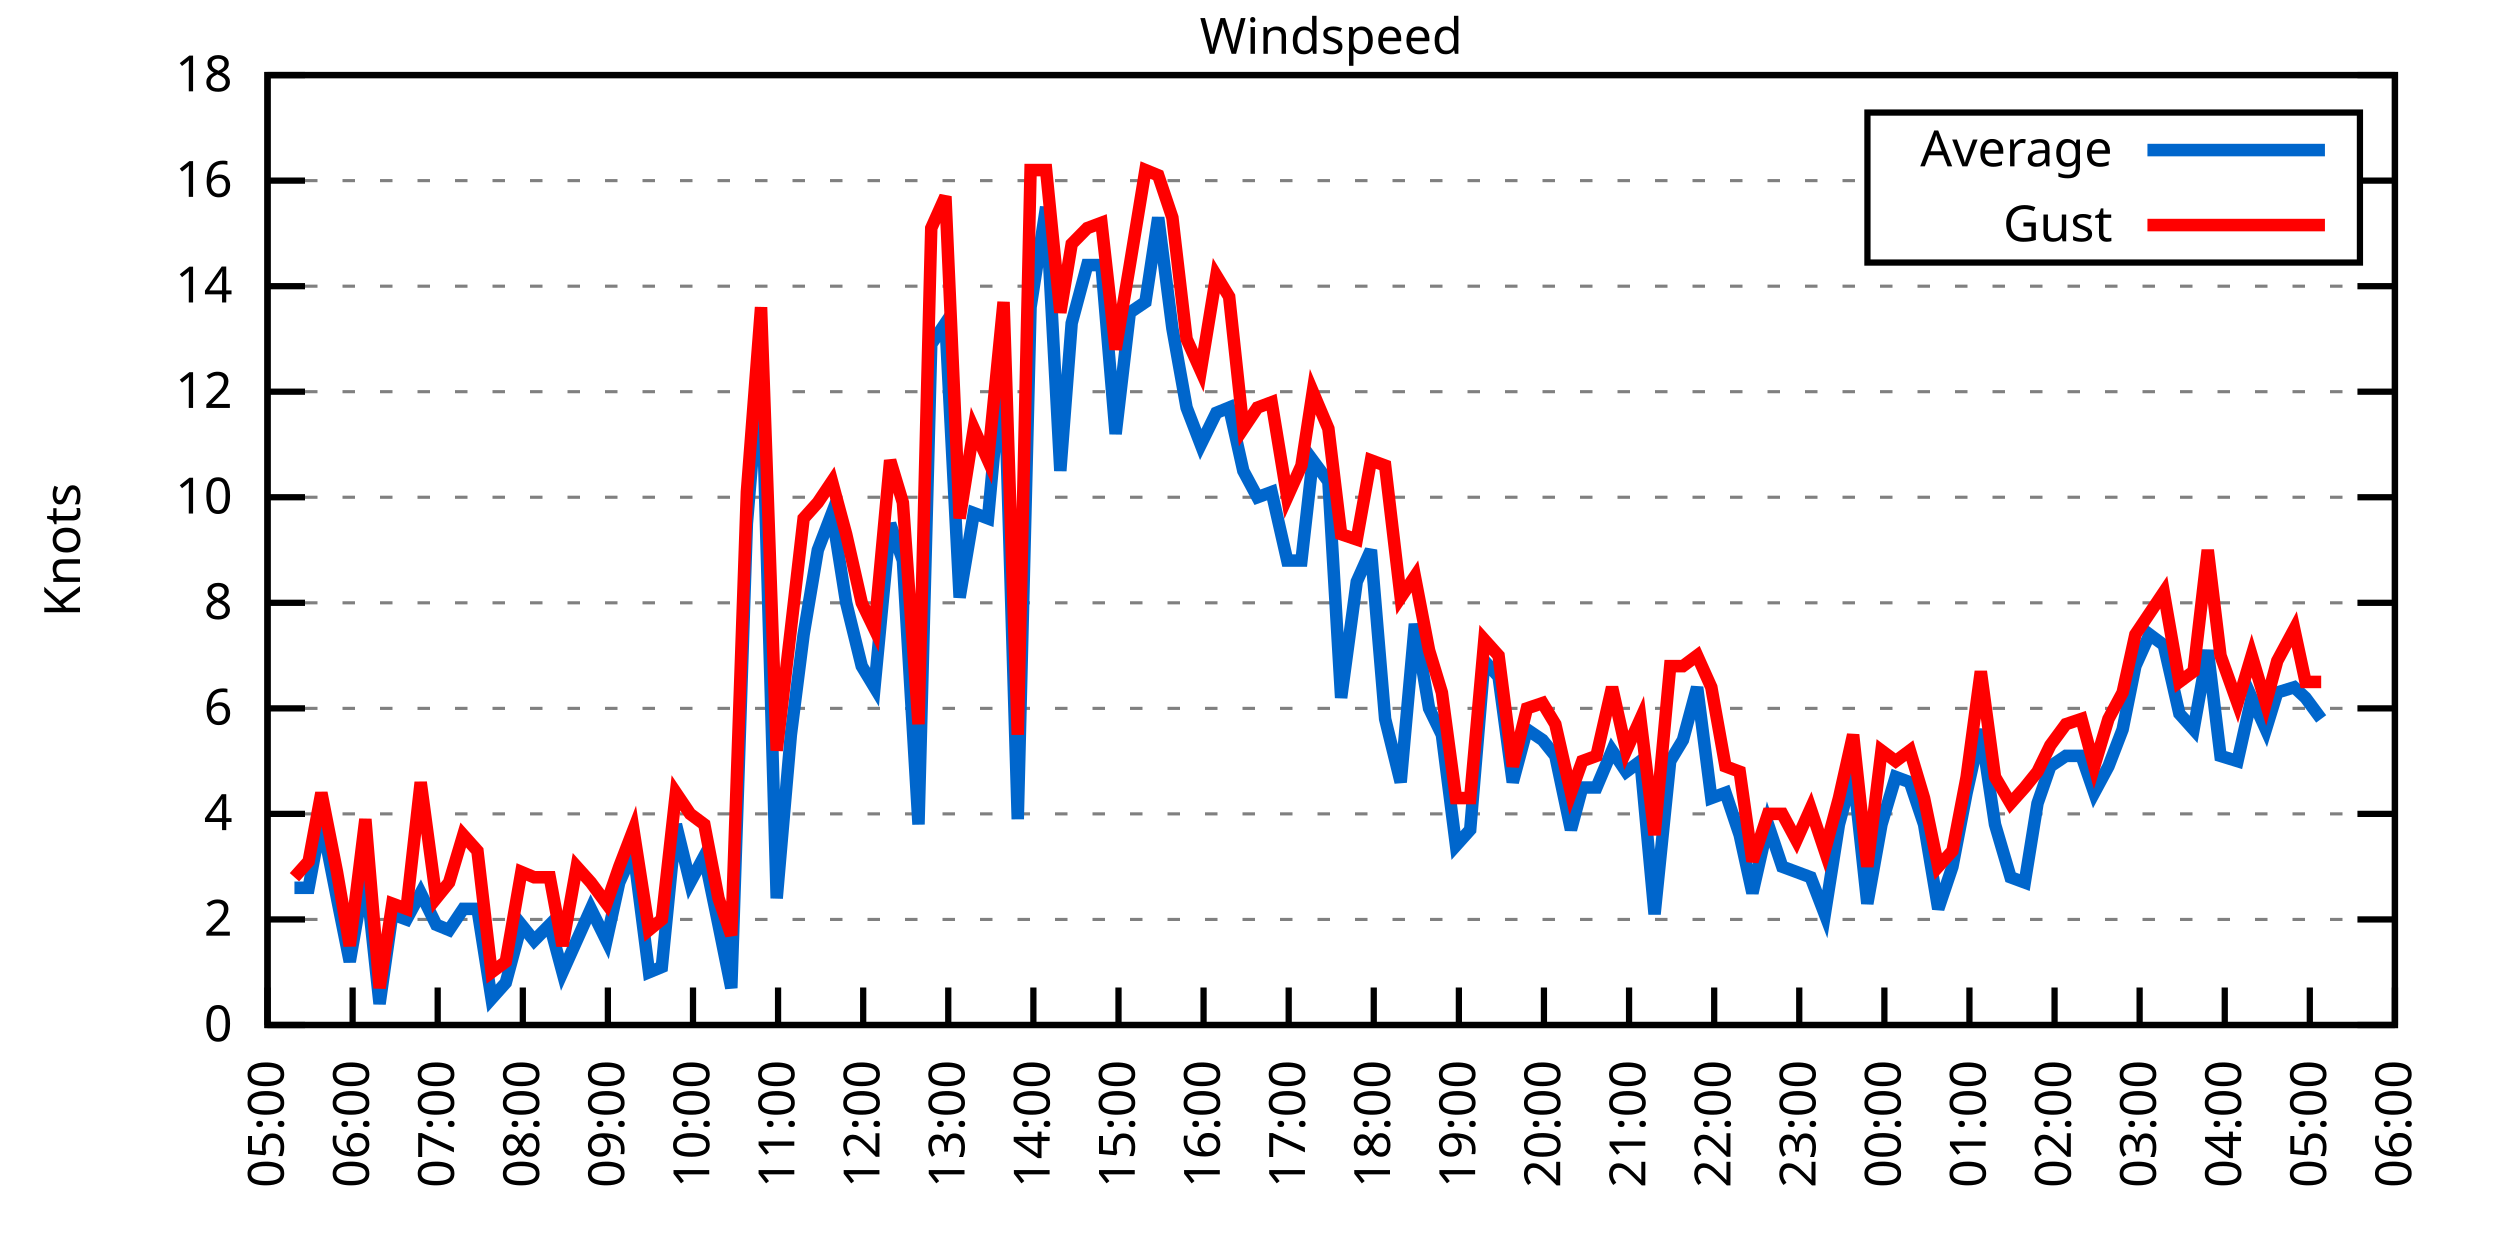
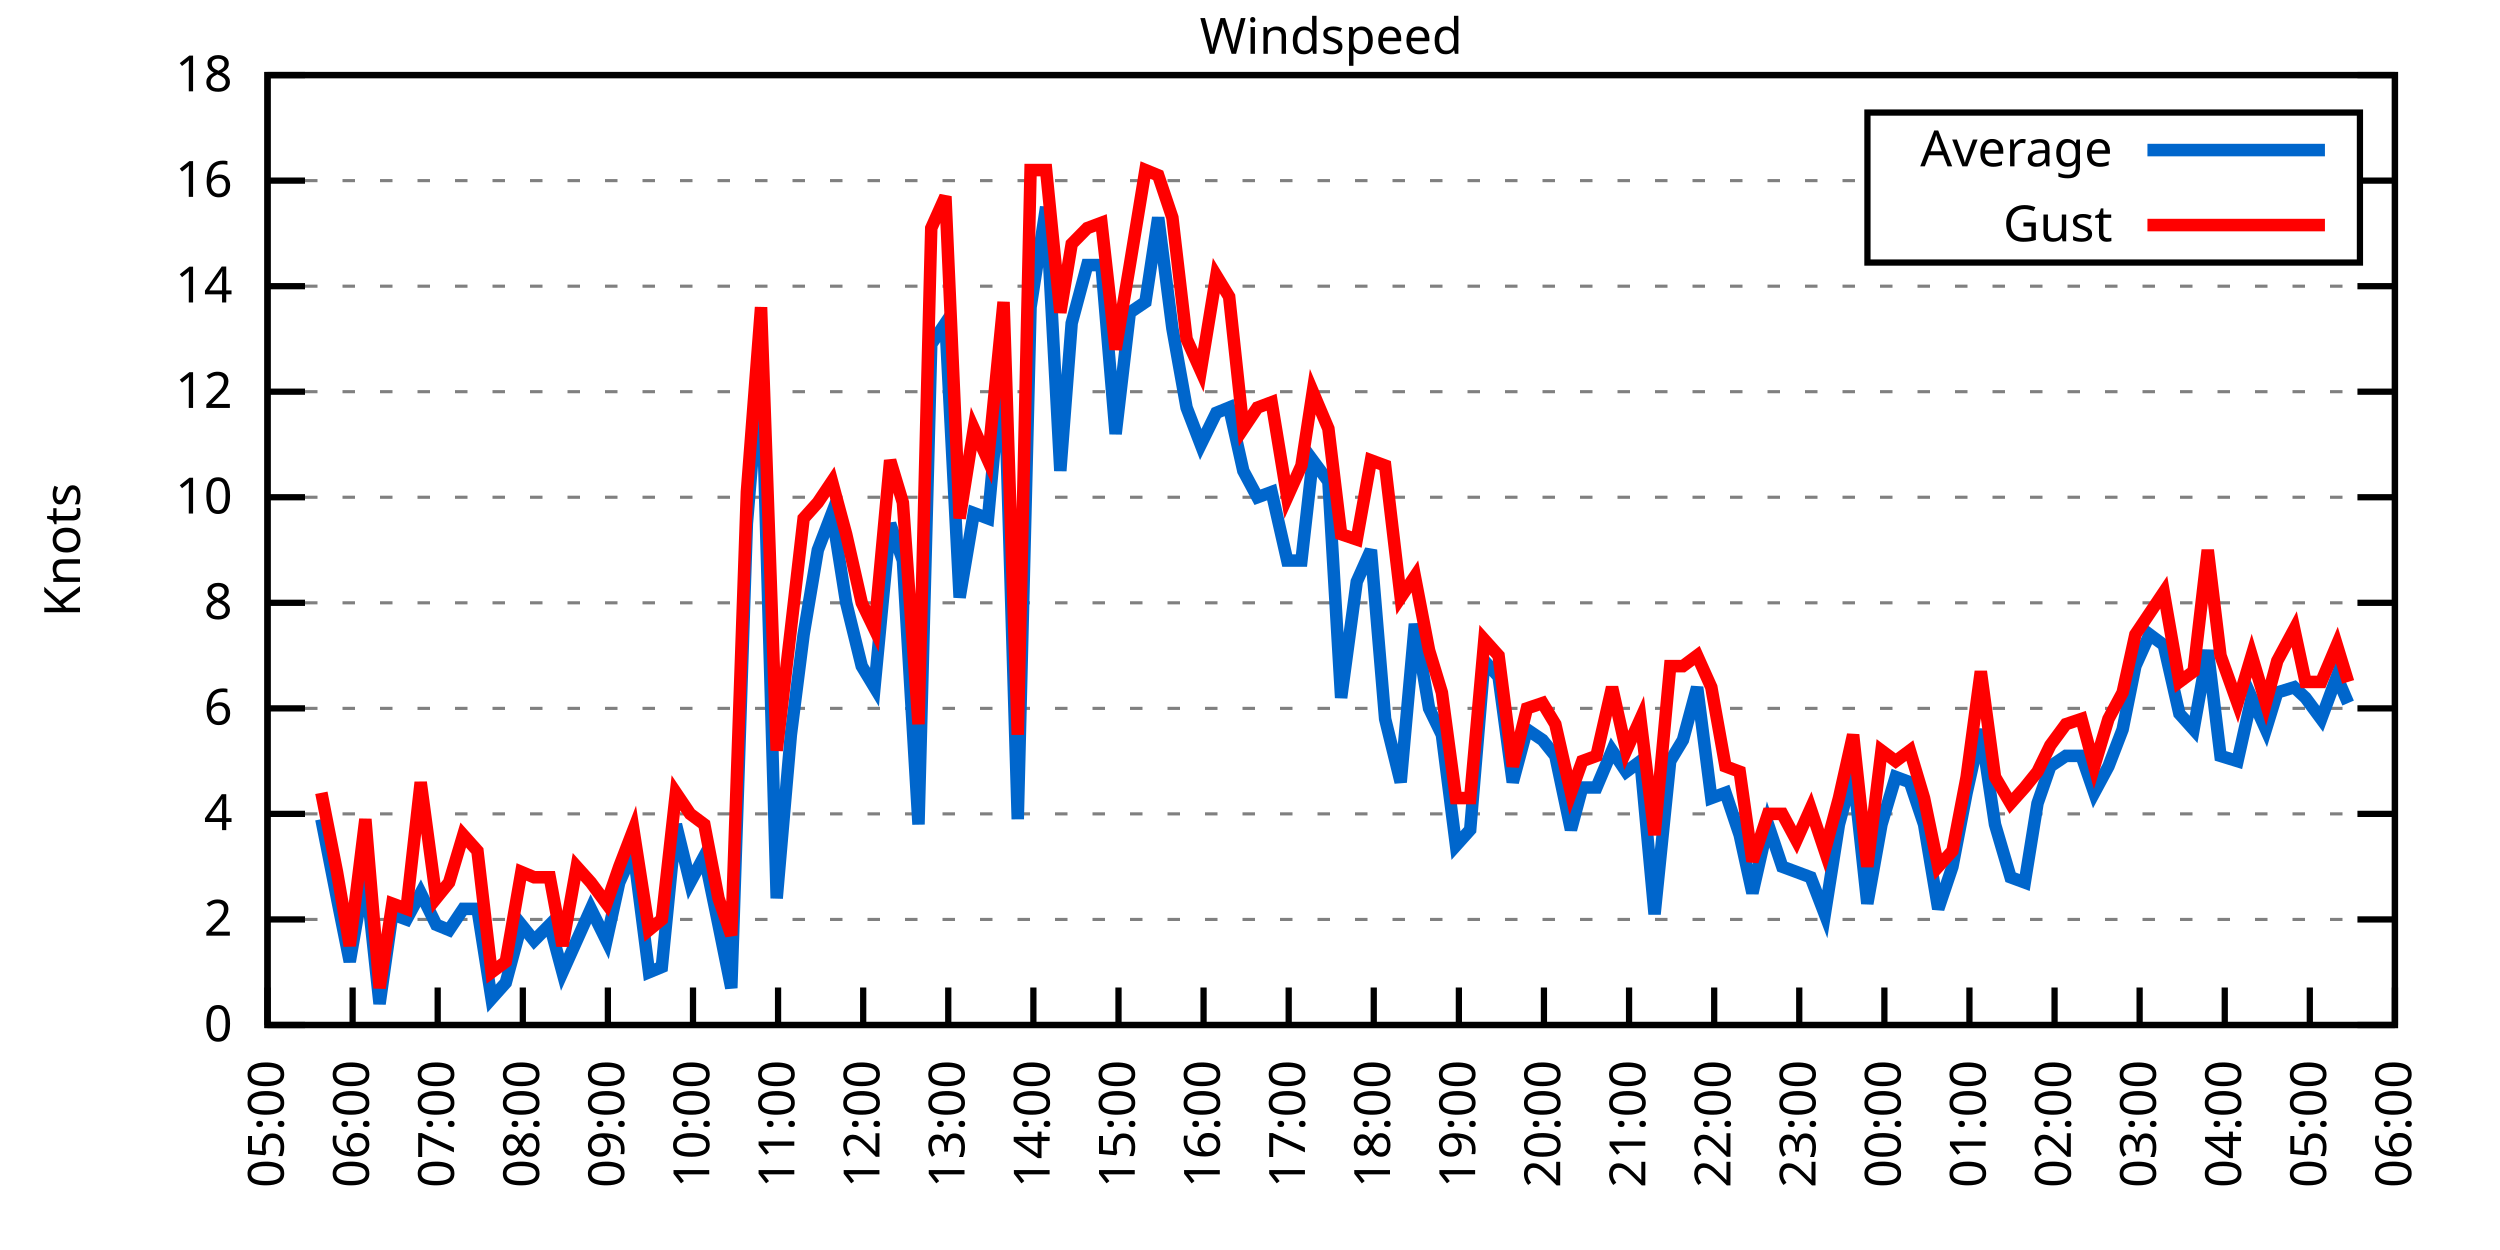
<svg xmlns="http://www.w3.org/2000/svg" xmlns:xlink="http://www.w3.org/1999/xlink" width="400" height="200" viewBox="0 0 400 200">
  <g id="gnuplot_canvas">
    <rect x="0" y="0" width="400" height="200" fill="none" />
    <defs>
      <circle id="gpDot" r="0.5" stroke-width="0.5" stroke="currentColor" />
      <path id="gpPt0" stroke-width="0.333" stroke="currentColor" d="M-1,0 h2 M0,-1 v2" />
      <path id="gpPt1" stroke-width="0.333" stroke="currentColor" d="M-1,-1 L1,1 M1,-1 L-1,1" />
      <path id="gpPt2" stroke-width="0.333" stroke="currentColor" d="M-1,0 L1,0 M0,-1 L0,1 M-1,-1 L1,1 M-1,1 L1,-1" />
      <rect id="gpPt3" stroke-width="0.333" stroke="currentColor" x="-1" y="-1" width="2" height="2" />
      <rect id="gpPt4" stroke-width="0.333" stroke="currentColor" fill="currentColor" x="-1" y="-1" width="2" height="2" />
      <circle id="gpPt5" stroke-width="0.333" stroke="currentColor" cx="0" cy="0" r="1" />
      <use xlink:href="#gpPt5" id="gpPt6" fill="currentColor" stroke="none" />
      <path id="gpPt7" stroke-width="0.333" stroke="currentColor" d="M0,-1.33 L-1.33,0.67 L1.33,0.67 z" />
      <use xlink:href="#gpPt7" id="gpPt8" fill="currentColor" stroke="none" />
      <use xlink:href="#gpPt7" id="gpPt9" stroke="currentColor" transform="rotate(180)" />
      <use xlink:href="#gpPt9" id="gpPt10" fill="currentColor" stroke="none" />
      <use xlink:href="#gpPt3" id="gpPt11" stroke="currentColor" transform="rotate(45)" />
      <use xlink:href="#gpPt11" id="gpPt12" fill="currentColor" stroke="none" />
      <path id="gpPt13" stroke-width="0.333" stroke="currentColor" d="M0,1.330 L1.265,0.411 L0.782,-1.067 L-0.782,-1.076 L-1.265,0.411 z" />
      <use xlink:href="#gpPt13" id="gpPt14" fill="currentColor" stroke="none" />
      <filter id="textbox" filterUnits="objectBoundingBox" x="0" y="0" height="1" width="1">
        <feFlood flood-color="white" flood-opacity="1" result="bgnd" />
        <feComposite in="SourceGraphic" in2="bgnd" operator="atop" />
      </filter>
      <filter id="greybox" filterUnits="objectBoundingBox" x="0" y="0" height="1" width="1">
        <feFlood flood-color="lightgrey" flood-opacity="1" result="grey" />
        <feComposite in="SourceGraphic" in2="grey" operator="atop" />
      </filter>
    </defs>
    <g fill="none" color="white" stroke="currentColor" stroke-width="1.00" stroke-linecap="butt" stroke-linejoin="miter">
</g>
    <g fill="none" color="black" stroke="currentColor" stroke-width="1.00" stroke-linecap="butt" stroke-linejoin="miter">
      <g stroke="none" shape-rendering="crispEdges">
        <polygon fill="rgb(255, 255, 255)" points="42.80,164.00 383.18,164.00 383.18,12.02 42.80,12.02 " />
      </g>
    </g>
    <g fill="none" color="black" stroke="currentColor" stroke-width="1.00" stroke-linecap="butt" stroke-linejoin="miter">
</g>
    <g fill="none" color="black" stroke="black" stroke-width="0.50" stroke-linecap="butt" stroke-linejoin="miter">
</g>
    <g fill="none" color="gray" stroke="currentColor" stroke-width="0.50" stroke-linecap="butt" stroke-linejoin="miter">
      <path stroke="gray" stroke-dasharray="2,4" class="gridline" d="M42.80,164.00 L383.19,164.00  " />
    </g>
    <g fill="none" color="gray" stroke="gray" stroke-width="1.00" stroke-linecap="butt" stroke-linejoin="miter">
</g>
    <g fill="none" color="black" stroke="currentColor" stroke-width="1.00" stroke-linecap="butt" stroke-linejoin="miter">
      <path stroke="black" d="M42.80,164.00 L48.80,164.00 M383.19,164.00 L377.19,164.00  " />
      <g transform="translate(37.20,166.60)" stroke="none" fill="black" font-family="Sans" font-size="8.00" text-anchor="end">
        <text>
          <tspan font-family="Sans"> 0</tspan>
        </text>
      </g>
    </g>
    <g fill="none" color="black" stroke="currentColor" stroke-width="1.00" stroke-linecap="butt" stroke-linejoin="miter">
</g>
    <g fill="none" color="black" stroke="black" stroke-width="0.50" stroke-linecap="butt" stroke-linejoin="miter">
</g>
    <g fill="none" color="gray" stroke="currentColor" stroke-width="0.50" stroke-linecap="butt" stroke-linejoin="miter">
      <path stroke="gray" stroke-dasharray="2,4" class="gridline" d="M42.80,147.11 L383.19,147.11  " />
    </g>
    <g fill="none" color="gray" stroke="gray" stroke-width="1.00" stroke-linecap="butt" stroke-linejoin="miter">
</g>
    <g fill="none" color="black" stroke="currentColor" stroke-width="1.00" stroke-linecap="butt" stroke-linejoin="miter">
      <path stroke="black" d="M42.80,147.11 L48.80,147.11 M383.19,147.11 L377.19,147.11  " />
      <g transform="translate(37.20,149.71)" stroke="none" fill="black" font-family="Sans" font-size="8.00" text-anchor="end">
        <text>
          <tspan font-family="Sans"> 2</tspan>
        </text>
      </g>
    </g>
    <g fill="none" color="black" stroke="currentColor" stroke-width="1.00" stroke-linecap="butt" stroke-linejoin="miter">
</g>
    <g fill="none" color="black" stroke="black" stroke-width="0.50" stroke-linecap="butt" stroke-linejoin="miter">
</g>
    <g fill="none" color="gray" stroke="currentColor" stroke-width="0.50" stroke-linecap="butt" stroke-linejoin="miter">
      <path stroke="gray" stroke-dasharray="2,4" class="gridline" d="M42.80,130.22 L383.19,130.22  " />
    </g>
    <g fill="none" color="gray" stroke="gray" stroke-width="1.00" stroke-linecap="butt" stroke-linejoin="miter">
</g>
    <g fill="none" color="black" stroke="currentColor" stroke-width="1.00" stroke-linecap="butt" stroke-linejoin="miter">
      <path stroke="black" d="M42.80,130.22 L48.80,130.22 M383.19,130.22 L377.19,130.22  " />
      <g transform="translate(37.20,132.82)" stroke="none" fill="black" font-family="Sans" font-size="8.00" text-anchor="end">
        <text>
          <tspan font-family="Sans"> 4</tspan>
        </text>
      </g>
    </g>
    <g fill="none" color="black" stroke="currentColor" stroke-width="1.00" stroke-linecap="butt" stroke-linejoin="miter">
</g>
    <g fill="none" color="black" stroke="black" stroke-width="0.50" stroke-linecap="butt" stroke-linejoin="miter">
</g>
    <g fill="none" color="gray" stroke="currentColor" stroke-width="0.50" stroke-linecap="butt" stroke-linejoin="miter">
      <path stroke="gray" stroke-dasharray="2,4" class="gridline" d="M42.80,113.34 L383.19,113.34  " />
    </g>
    <g fill="none" color="gray" stroke="gray" stroke-width="1.00" stroke-linecap="butt" stroke-linejoin="miter">
</g>
    <g fill="none" color="black" stroke="currentColor" stroke-width="1.00" stroke-linecap="butt" stroke-linejoin="miter">
      <path stroke="black" d="M42.80,113.34 L48.80,113.34 M383.19,113.34 L377.19,113.34  " />
      <g transform="translate(37.20,115.94)" stroke="none" fill="black" font-family="Sans" font-size="8.00" text-anchor="end">
        <text>
          <tspan font-family="Sans"> 6</tspan>
        </text>
      </g>
    </g>
    <g fill="none" color="black" stroke="currentColor" stroke-width="1.00" stroke-linecap="butt" stroke-linejoin="miter">
</g>
    <g fill="none" color="black" stroke="black" stroke-width="0.50" stroke-linecap="butt" stroke-linejoin="miter">
</g>
    <g fill="none" color="gray" stroke="currentColor" stroke-width="0.50" stroke-linecap="butt" stroke-linejoin="miter">
      <path stroke="gray" stroke-dasharray="2,4" class="gridline" d="M42.80,96.45 L383.19,96.45  " />
    </g>
    <g fill="none" color="gray" stroke="gray" stroke-width="1.00" stroke-linecap="butt" stroke-linejoin="miter">
</g>
    <g fill="none" color="black" stroke="currentColor" stroke-width="1.00" stroke-linecap="butt" stroke-linejoin="miter">
      <path stroke="black" d="M42.80,96.45 L48.80,96.45 M383.19,96.45 L377.19,96.45  " />
      <g transform="translate(37.20,99.05)" stroke="none" fill="black" font-family="Sans" font-size="8.00" text-anchor="end">
        <text>
          <tspan font-family="Sans"> 8</tspan>
        </text>
      </g>
    </g>
    <g fill="none" color="black" stroke="currentColor" stroke-width="1.00" stroke-linecap="butt" stroke-linejoin="miter">
</g>
    <g fill="none" color="black" stroke="black" stroke-width="0.50" stroke-linecap="butt" stroke-linejoin="miter">
</g>
    <g fill="none" color="gray" stroke="currentColor" stroke-width="0.50" stroke-linecap="butt" stroke-linejoin="miter">
      <path stroke="gray" stroke-dasharray="2,4" class="gridline" d="M42.80,79.56 L383.19,79.56  " />
    </g>
    <g fill="none" color="gray" stroke="gray" stroke-width="1.00" stroke-linecap="butt" stroke-linejoin="miter">
</g>
    <g fill="none" color="black" stroke="currentColor" stroke-width="1.00" stroke-linecap="butt" stroke-linejoin="miter">
      <path stroke="black" d="M42.80,79.56 L48.80,79.56 M383.19,79.56 L377.19,79.56  " />
      <g transform="translate(37.20,82.16)" stroke="none" fill="black" font-family="Sans" font-size="8.00" text-anchor="end">
        <text>
          <tspan font-family="Sans"> 10</tspan>
        </text>
      </g>
    </g>
    <g fill="none" color="black" stroke="currentColor" stroke-width="1.00" stroke-linecap="butt" stroke-linejoin="miter">
</g>
    <g fill="none" color="black" stroke="black" stroke-width="0.50" stroke-linecap="butt" stroke-linejoin="miter">
</g>
    <g fill="none" color="gray" stroke="currentColor" stroke-width="0.50" stroke-linecap="butt" stroke-linejoin="miter">
      <path stroke="gray" stroke-dasharray="2,4" class="gridline" d="M42.80,62.67 L383.19,62.67  " />
    </g>
    <g fill="none" color="gray" stroke="gray" stroke-width="1.00" stroke-linecap="butt" stroke-linejoin="miter">
</g>
    <g fill="none" color="black" stroke="currentColor" stroke-width="1.00" stroke-linecap="butt" stroke-linejoin="miter">
      <path stroke="black" d="M42.80,62.67 L48.80,62.67 M383.19,62.67 L377.19,62.67  " />
      <g transform="translate(37.20,65.27)" stroke="none" fill="black" font-family="Sans" font-size="8.00" text-anchor="end">
        <text>
          <tspan font-family="Sans"> 12</tspan>
        </text>
      </g>
    </g>
    <g fill="none" color="black" stroke="currentColor" stroke-width="1.00" stroke-linecap="butt" stroke-linejoin="miter">
</g>
    <g fill="none" color="black" stroke="black" stroke-width="0.50" stroke-linecap="butt" stroke-linejoin="miter">
</g>
    <g fill="none" color="gray" stroke="currentColor" stroke-width="0.50" stroke-linecap="butt" stroke-linejoin="miter">
      <path stroke="gray" stroke-dasharray="2,4" class="gridline" d="M42.80,45.79 L383.19,45.79  " />
    </g>
    <g fill="none" color="gray" stroke="gray" stroke-width="1.00" stroke-linecap="butt" stroke-linejoin="miter">
</g>
    <g fill="none" color="black" stroke="currentColor" stroke-width="1.00" stroke-linecap="butt" stroke-linejoin="miter">
      <path stroke="black" d="M42.80,45.79 L48.80,45.79 M383.19,45.79 L377.19,45.79  " />
      <g transform="translate(37.20,48.39)" stroke="none" fill="black" font-family="Sans" font-size="8.00" text-anchor="end">
        <text>
          <tspan font-family="Sans"> 14</tspan>
        </text>
      </g>
    </g>
    <g fill="none" color="black" stroke="currentColor" stroke-width="1.00" stroke-linecap="butt" stroke-linejoin="miter">
</g>
    <g fill="none" color="black" stroke="black" stroke-width="0.50" stroke-linecap="butt" stroke-linejoin="miter">
</g>
    <g fill="none" color="gray" stroke="currentColor" stroke-width="0.50" stroke-linecap="butt" stroke-linejoin="miter">
      <path stroke="gray" stroke-dasharray="2,4" class="gridline" d="M42.80,28.90 L298.79,28.90 M377.59,28.90 L383.19,28.90  " />
    </g>
    <g fill="none" color="gray" stroke="gray" stroke-width="1.00" stroke-linecap="butt" stroke-linejoin="miter">
</g>
    <g fill="none" color="black" stroke="currentColor" stroke-width="1.00" stroke-linecap="butt" stroke-linejoin="miter">
      <path stroke="black" d="M42.80,28.90 L48.80,28.90 M383.19,28.90 L377.19,28.90  " />
      <g transform="translate(37.20,31.50)" stroke="none" fill="black" font-family="Sans" font-size="8.00" text-anchor="end">
        <text>
          <tspan font-family="Sans"> 16</tspan>
        </text>
      </g>
    </g>
    <g fill="none" color="black" stroke="currentColor" stroke-width="1.00" stroke-linecap="butt" stroke-linejoin="miter">
</g>
    <g fill="none" color="black" stroke="black" stroke-width="0.50" stroke-linecap="butt" stroke-linejoin="miter">
</g>
    <g fill="none" color="gray" stroke="currentColor" stroke-width="0.50" stroke-linecap="butt" stroke-linejoin="miter">
      <path stroke="gray" stroke-dasharray="2,4" class="gridline" d="M42.80,12.01 L383.19,12.01  " />
    </g>
    <g fill="none" color="gray" stroke="gray" stroke-width="1.00" stroke-linecap="butt" stroke-linejoin="miter">
</g>
    <g fill="none" color="black" stroke="currentColor" stroke-width="1.00" stroke-linecap="butt" stroke-linejoin="miter">
      <path stroke="black" d="M42.80,12.01 L48.80,12.01 M383.19,12.01 L377.19,12.01  " />
      <g transform="translate(37.20,14.61)" stroke="none" fill="black" font-family="Sans" font-size="8.00" text-anchor="end">
        <text>
          <tspan font-family="Sans"> 18</tspan>
        </text>
      </g>
    </g>
    <g fill="none" color="black" stroke="currentColor" stroke-width="1.00" stroke-linecap="butt" stroke-linejoin="miter">
      <path stroke="black" d="M42.80,164.00 L42.80,158.00  " />
      <g transform="translate(45.40,169.60) rotate(270.00)" stroke="none" fill="black" font-family="Sans" font-size="8.00" text-anchor="end">
        <text>
          <tspan font-family="Sans">05:00</tspan>
        </text>
      </g>
    </g>
    <g fill="none" color="black" stroke="currentColor" stroke-width="1.00" stroke-linecap="butt" stroke-linejoin="miter">
      <path stroke="black" d="M56.42,164.00 L56.42,158.00  " />
      <g transform="translate(59.02,169.60) rotate(270.00)" stroke="none" fill="black" font-family="Sans" font-size="8.00" text-anchor="end">
        <text>
          <tspan font-family="Sans">06:00</tspan>
        </text>
      </g>
    </g>
    <g fill="none" color="black" stroke="currentColor" stroke-width="1.00" stroke-linecap="butt" stroke-linejoin="miter">
      <path stroke="black" d="M70.03,164.00 L70.03,158.00  " />
      <g transform="translate(72.63,169.60) rotate(270.00)" stroke="none" fill="black" font-family="Sans" font-size="8.00" text-anchor="end">
        <text>
          <tspan font-family="Sans">07:00</tspan>
        </text>
      </g>
    </g>
    <g fill="none" color="black" stroke="currentColor" stroke-width="1.00" stroke-linecap="butt" stroke-linejoin="miter">
      <path stroke="black" d="M83.65,164.00 L83.65,158.00  " />
      <g transform="translate(86.25,169.60) rotate(270.00)" stroke="none" fill="black" font-family="Sans" font-size="8.00" text-anchor="end">
        <text>
          <tspan font-family="Sans">08:00</tspan>
        </text>
      </g>
    </g>
    <g fill="none" color="black" stroke="currentColor" stroke-width="1.00" stroke-linecap="butt" stroke-linejoin="miter">
      <path stroke="black" d="M97.26,164.00 L97.26,158.00  " />
      <g transform="translate(99.86,169.60) rotate(270.00)" stroke="none" fill="black" font-family="Sans" font-size="8.00" text-anchor="end">
        <text>
          <tspan font-family="Sans">09:00</tspan>
        </text>
      </g>
    </g>
    <g fill="none" color="black" stroke="currentColor" stroke-width="1.00" stroke-linecap="butt" stroke-linejoin="miter">
      <path stroke="black" d="M110.88,164.00 L110.88,158.00  " />
      <g transform="translate(113.48,169.60) rotate(270.00)" stroke="none" fill="black" font-family="Sans" font-size="8.00" text-anchor="end">
        <text>
          <tspan font-family="Sans">10:00</tspan>
        </text>
      </g>
    </g>
    <g fill="none" color="black" stroke="currentColor" stroke-width="1.00" stroke-linecap="butt" stroke-linejoin="miter">
      <path stroke="black" d="M124.49,164.00 L124.49,158.00  " />
      <g transform="translate(127.09,169.60) rotate(270.00)" stroke="none" fill="black" font-family="Sans" font-size="8.00" text-anchor="end">
        <text>
          <tspan font-family="Sans">11:00</tspan>
        </text>
      </g>
    </g>
    <g fill="none" color="black" stroke="currentColor" stroke-width="1.00" stroke-linecap="butt" stroke-linejoin="miter">
      <path stroke="black" d="M138.11,164.00 L138.11,158.00  " />
      <g transform="translate(140.71,169.60) rotate(270.00)" stroke="none" fill="black" font-family="Sans" font-size="8.00" text-anchor="end">
        <text>
          <tspan font-family="Sans">12:00</tspan>
        </text>
      </g>
    </g>
    <g fill="none" color="black" stroke="currentColor" stroke-width="1.00" stroke-linecap="butt" stroke-linejoin="miter">
      <path stroke="black" d="M151.72,164.00 L151.72,158.00  " />
      <g transform="translate(154.32,169.60) rotate(270.00)" stroke="none" fill="black" font-family="Sans" font-size="8.00" text-anchor="end">
        <text>
          <tspan font-family="Sans">13:00</tspan>
        </text>
      </g>
    </g>
    <g fill="none" color="black" stroke="currentColor" stroke-width="1.00" stroke-linecap="butt" stroke-linejoin="miter">
      <path stroke="black" d="M165.34,164.00 L165.34,158.00  " />
      <g transform="translate(167.94,169.60) rotate(270.00)" stroke="none" fill="black" font-family="Sans" font-size="8.00" text-anchor="end">
        <text>
          <tspan font-family="Sans">14:00</tspan>
        </text>
      </g>
    </g>
    <g fill="none" color="black" stroke="currentColor" stroke-width="1.00" stroke-linecap="butt" stroke-linejoin="miter">
      <path stroke="black" d="M178.96,164.00 L178.96,158.00  " />
      <g transform="translate(181.56,169.60) rotate(270.00)" stroke="none" fill="black" font-family="Sans" font-size="8.00" text-anchor="end">
        <text>
          <tspan font-family="Sans">15:00</tspan>
        </text>
      </g>
    </g>
    <g fill="none" color="black" stroke="currentColor" stroke-width="1.00" stroke-linecap="butt" stroke-linejoin="miter">
      <path stroke="black" d="M192.57,164.00 L192.57,158.00  " />
      <g transform="translate(195.17,169.60) rotate(270.00)" stroke="none" fill="black" font-family="Sans" font-size="8.00" text-anchor="end">
        <text>
          <tspan font-family="Sans">16:00</tspan>
        </text>
      </g>
    </g>
    <g fill="none" color="black" stroke="currentColor" stroke-width="1.00" stroke-linecap="butt" stroke-linejoin="miter">
      <path stroke="black" d="M206.19,164.00 L206.19,158.00  " />
      <g transform="translate(208.79,169.60) rotate(270.00)" stroke="none" fill="black" font-family="Sans" font-size="8.00" text-anchor="end">
        <text>
          <tspan font-family="Sans">17:00</tspan>
        </text>
      </g>
    </g>
    <g fill="none" color="black" stroke="currentColor" stroke-width="1.00" stroke-linecap="butt" stroke-linejoin="miter">
      <path stroke="black" d="M219.80,164.00 L219.80,158.00  " />
      <g transform="translate(222.40,169.60) rotate(270.00)" stroke="none" fill="black" font-family="Sans" font-size="8.00" text-anchor="end">
        <text>
          <tspan font-family="Sans">18:00</tspan>
        </text>
      </g>
    </g>
    <g fill="none" color="black" stroke="currentColor" stroke-width="1.00" stroke-linecap="butt" stroke-linejoin="miter">
      <path stroke="black" d="M233.42,164.00 L233.42,158.00  " />
      <g transform="translate(236.02,169.60) rotate(270.00)" stroke="none" fill="black" font-family="Sans" font-size="8.00" text-anchor="end">
        <text>
          <tspan font-family="Sans">19:00</tspan>
        </text>
      </g>
    </g>
    <g fill="none" color="black" stroke="currentColor" stroke-width="1.00" stroke-linecap="butt" stroke-linejoin="miter">
      <path stroke="black" d="M247.03,164.00 L247.03,158.00  " />
      <g transform="translate(249.63,169.60) rotate(270.00)" stroke="none" fill="black" font-family="Sans" font-size="8.00" text-anchor="end">
        <text>
          <tspan font-family="Sans">20:00</tspan>
        </text>
      </g>
    </g>
    <g fill="none" color="black" stroke="currentColor" stroke-width="1.00" stroke-linecap="butt" stroke-linejoin="miter">
      <path stroke="black" d="M260.65,164.00 L260.65,158.00  " />
      <g transform="translate(263.25,169.60) rotate(270.00)" stroke="none" fill="black" font-family="Sans" font-size="8.00" text-anchor="end">
        <text>
          <tspan font-family="Sans">21:00</tspan>
        </text>
      </g>
    </g>
    <g fill="none" color="black" stroke="currentColor" stroke-width="1.00" stroke-linecap="butt" stroke-linejoin="miter">
      <path stroke="black" d="M274.27,164.00 L274.27,158.00  " />
      <g transform="translate(276.87,169.60) rotate(270.00)" stroke="none" fill="black" font-family="Sans" font-size="8.00" text-anchor="end">
        <text>
          <tspan font-family="Sans">22:00</tspan>
        </text>
      </g>
    </g>
    <g fill="none" color="black" stroke="currentColor" stroke-width="1.00" stroke-linecap="butt" stroke-linejoin="miter">
      <path stroke="black" d="M287.88,164.00 L287.88,158.00  " />
      <g transform="translate(290.48,169.60) rotate(270.00)" stroke="none" fill="black" font-family="Sans" font-size="8.00" text-anchor="end">
        <text>
          <tspan font-family="Sans">23:00</tspan>
        </text>
      </g>
    </g>
    <g fill="none" color="black" stroke="currentColor" stroke-width="1.00" stroke-linecap="butt" stroke-linejoin="miter">
      <path stroke="black" d="M301.50,164.00 L301.50,158.00  " />
      <g transform="translate(304.10,169.60) rotate(270.00)" stroke="none" fill="black" font-family="Sans" font-size="8.00" text-anchor="end">
        <text>
          <tspan font-family="Sans">00:00</tspan>
        </text>
      </g>
    </g>
    <g fill="none" color="black" stroke="currentColor" stroke-width="1.00" stroke-linecap="butt" stroke-linejoin="miter">
      <path stroke="black" d="M315.11,164.00 L315.11,158.00  " />
      <g transform="translate(317.71,169.60) rotate(270.00)" stroke="none" fill="black" font-family="Sans" font-size="8.00" text-anchor="end">
        <text>
          <tspan font-family="Sans">01:00</tspan>
        </text>
      </g>
    </g>
    <g fill="none" color="black" stroke="currentColor" stroke-width="1.00" stroke-linecap="butt" stroke-linejoin="miter">
      <path stroke="black" d="M328.73,164.00 L328.73,158.00  " />
      <g transform="translate(331.33,169.60) rotate(270.00)" stroke="none" fill="black" font-family="Sans" font-size="8.00" text-anchor="end">
        <text>
          <tspan font-family="Sans">02:00</tspan>
        </text>
      </g>
    </g>
    <g fill="none" color="black" stroke="currentColor" stroke-width="1.00" stroke-linecap="butt" stroke-linejoin="miter">
      <path stroke="black" d="M342.34,164.00 L342.34,158.00  " />
      <g transform="translate(344.94,169.60) rotate(270.00)" stroke="none" fill="black" font-family="Sans" font-size="8.00" text-anchor="end">
        <text>
          <tspan font-family="Sans">03:00</tspan>
        </text>
      </g>
    </g>
    <g fill="none" color="black" stroke="currentColor" stroke-width="1.00" stroke-linecap="butt" stroke-linejoin="miter">
      <path stroke="black" d="M355.96,164.00 L355.96,158.00  " />
      <g transform="translate(358.56,169.60) rotate(270.00)" stroke="none" fill="black" font-family="Sans" font-size="8.00" text-anchor="end">
        <text>
          <tspan font-family="Sans">04:00</tspan>
        </text>
      </g>
    </g>
    <g fill="none" color="black" stroke="currentColor" stroke-width="1.00" stroke-linecap="butt" stroke-linejoin="miter">
      <path stroke="black" d="M369.57,164.00 L369.57,158.00  " />
      <g transform="translate(372.17,169.60) rotate(270.00)" stroke="none" fill="black" font-family="Sans" font-size="8.00" text-anchor="end">
        <text>
          <tspan font-family="Sans">05:00</tspan>
        </text>
      </g>
    </g>
    <g fill="none" color="black" stroke="currentColor" stroke-width="1.00" stroke-linecap="butt" stroke-linejoin="miter">
      <path stroke="black" d="M383.19,164.00 L383.19,158.00  " />
      <g transform="translate(385.79,169.60) rotate(270.00)" stroke="none" fill="black" font-family="Sans" font-size="8.00" text-anchor="end">
        <text>
          <tspan font-family="Sans">06:00</tspan>
        </text>
      </g>
    </g>
    <g fill="none" color="black" stroke="currentColor" stroke-width="1.00" stroke-linecap="butt" stroke-linejoin="miter">
</g>
    <g fill="none" color="black" stroke="currentColor" stroke-width="1.00" stroke-linecap="butt" stroke-linejoin="miter">
      <path stroke="black" d="M42.80,12.01 L42.80,164.00 L383.19,164.00 L383.19,12.01 L42.80,12.01 Z  " />
    </g>
    <g fill="none" color="black" stroke="currentColor" stroke-width="1.00" stroke-linecap="butt" stroke-linejoin="miter">
</g>
    <g fill="none" color="black" stroke="currentColor" stroke-width="1.00" stroke-linecap="butt" stroke-linejoin="miter">
      <path stroke="black" d="M298.79,42.01 L298.79,18.01 L377.59,18.01 L377.59,42.01 L298.79,42.01 Z  " />
    </g>
    <g id="Windspeed_plot_1">
      <g fill="none" color="white" stroke="black" stroke-width="2.00" stroke-linecap="butt" stroke-linejoin="miter">
</g>
      <g fill="none" color="black" stroke="currentColor" stroke-width="2.00" stroke-linecap="butt" stroke-linejoin="miter">
        <g transform="translate(337.99,26.61)" stroke="none" fill="black" font-family="Sans" font-size="8.00" text-anchor="end">
          <text>
            <tspan font-family="Sans">Average</tspan>
          </text>
        </g>
      </g>
      <g fill="none" color="black" stroke="currentColor" stroke-width="2.00" stroke-linecap="butt" stroke-linejoin="miter">
-         <path stroke="rgb(  0, 102, 204)" d="M343.59,24.01 L371.99,24.01 M47.11,142.05 L49.38,142.05 L51.42,131.07 L53.92,143.73 L55.96,153.87 L58.46,139.51   L60.73,160.62 L62.77,146.27 L65.04,147.11 L67.31,142.89 L69.80,147.96 L71.85,148.80 L74.12,145.42 L76.39,145.42   L78.65,159.78 L80.92,157.24 L83.42,147.96 L85.46,150.49 L87.96,147.96 L90.00,155.56 L92.27,150.49 L94.54,145.42   L97.04,150.49 L99.08,141.20 L101.35,136.14 L103.84,155.56 L105.89,154.71 L108.15,131.91 L110.42,141.20 L112.69,136.98   L114.96,147.96 L117.01,158.09 L119.50,83.78 L121.77,56.76 L124.27,143.73 L126.54,117.56 L128.58,101.52 L130.85,88.00   L133.12,82.09 L135.39,96.45 L137.88,106.58 L139.92,109.96 L142.42,83.78 L144.46,89.69 L146.96,131.91 L149.00,55.07   L151.27,51.70 L153.54,95.60 L155.81,82.09 L158.08,82.94 L160.57,55.92 L162.84,131.07 L164.89,49.16 L167.38,33.12   L169.65,75.34 L171.47,51.70 L173.96,42.41 L176.23,42.41 L178.50,69.43 L180.77,50.01 L183.27,48.32 L185.31,34.81   L187.58,52.54 L189.85,65.21 L192.12,71.12 L194.61,66.05 L196.66,65.21 L198.93,75.34 L201.19,79.56 L203.46,78.72   L205.96,89.69 L208.23,89.69 L210.04,73.65 L212.54,77.03 L214.58,111.65 L217.08,93.07 L219.35,88.00 L221.62,115.03   L224.11,125.16 L226.38,99.83 L228.65,113.34 L230.70,117.56 L232.96,135.29 L235.23,132.76 L237.50,105.74 L239.77,108.27   L242.04,125.16 L244.31,116.71 L246.81,118.40 L248.85,120.94 L251.35,132.76 L253.16,126.00 L255.43,126.00 L257.93,120.09   L260.20,123.47 L262.47,121.78 L264.73,146.27 L267.23,121.78 L269.27,118.40 L271.54,109.96 L273.81,127.69 L276.08,126.85   L278.35,133.60 L280.39,142.89 L282.89,131.91 L285.16,138.67 L287.43,139.51 L289.70,140.36 L291.97,146.27 L294.23,131.91   L296.50,123.47 L298.77,144.58 L301.04,131.91 L303.31,124.31 L305.58,125.16 L307.85,131.91 L310.12,145.42 L312.39,138.67   L314.66,126.85 L316.93,116.71 L319.20,131.91 L321.69,140.36 L323.96,141.20 L326.00,128.54 L328.05,122.62 L330.54,120.94   L333.04,120.94 L335.08,126.85 L337.35,122.62 L339.62,116.71 L341.66,106.58 L343.93,101.52 L346.20,103.20 L348.70,114.18   L350.97,116.71 L353.24,104.05 L355.28,120.94 L358.00,121.78 L360.27,111.65 L362.54,116.71 L364.36,110.80 L367.08,109.96   L368.89,111.65 L371.39,115.03  " />
+         <path stroke="rgb(  0, 102, 204)" d="M343.59,24.01 L371.99,24.01 M51.42,131.07 L53.92,143.73 L55.96,153.87 L58.46,139.51 L60.73,160.62 L62.77,146.27   L65.04,147.11 L67.31,142.89 L69.80,147.96 L71.85,148.80 L74.12,145.42 L76.39,145.42 L78.65,159.78 L80.92,157.24   L83.42,147.96 L85.46,150.49 L87.96,147.96 L90.00,155.56 L92.27,150.49 L94.54,145.42 L97.04,150.49 L99.08,141.20   L101.35,136.14 L103.84,155.56 L105.89,154.71 L108.15,131.91 L110.42,141.20 L112.69,136.98 L114.96,147.96 L117.01,158.09   L119.50,83.78 L121.77,56.76 L124.27,143.73 L126.54,117.56 L128.58,101.52 L130.85,88.00 L133.12,82.09 L135.39,96.45   L137.88,106.58 L139.92,109.96 L142.42,83.78 L144.46,89.69 L146.96,131.91 L149.00,55.07 L151.27,51.70 L153.54,95.60   L155.81,82.09 L158.08,82.94 L160.57,55.92 L162.84,131.07 L164.89,49.16 L167.38,33.12 L169.65,75.34 L171.47,51.70   L173.96,42.41 L176.23,42.41 L178.50,69.43 L180.77,50.01 L183.27,48.32 L185.31,34.81 L187.58,52.54 L189.85,65.21   L192.12,71.12 L194.61,66.05 L196.66,65.21 L198.93,75.34 L201.19,79.56 L203.46,78.72 L205.96,89.69 L208.23,89.69   L210.04,73.65 L212.54,77.03 L214.58,111.65 L217.08,93.07 L219.35,88.00 L221.62,115.03 L224.11,125.16 L226.38,99.83   L228.65,113.34 L230.70,117.56 L232.96,135.29 L235.23,132.76 L237.50,105.74 L239.77,108.27 L242.04,125.16 L244.31,116.71   L246.81,118.40 L248.85,120.94 L251.35,132.76 L253.16,126.00 L255.43,126.00 L257.93,120.09 L260.20,123.47 L262.47,121.78   L264.73,146.27 L267.23,121.78 L269.27,118.40 L271.54,109.96 L273.81,127.69 L276.08,126.85 L278.35,133.60 L280.39,142.89   L282.89,131.91 L285.16,138.67 L287.43,139.51 L289.70,140.36 L291.97,146.27 L294.23,131.91 L296.50,123.47 L298.77,144.58   L301.04,131.91 L303.31,124.31 L305.58,125.16 L307.85,131.91 L310.12,145.42 L312.39,138.67 L314.66,126.85 L316.93,116.71   L319.20,131.91 L321.69,140.36 L323.96,141.20 L326.00,128.54 L328.05,122.62 L330.54,120.94 L333.04,120.94 L335.08,126.85   L337.35,122.62 L339.62,116.71 L341.66,106.58 L343.93,101.52 L346.20,103.20 L348.70,114.18 L350.97,116.71 L353.24,104.05   L355.28,120.94 L358.00,121.78 L360.27,111.65 L362.54,116.71 L364.36,110.80 L367.08,109.96 L368.89,111.65 L371.39,115.03   L373.89,108.27 L375.70,112.49  " />
      </g>
    </g>
    <g id="Windspeed_plot_2">
      <g fill="none" color="black" stroke="currentColor" stroke-width="2.00" stroke-linecap="butt" stroke-linejoin="miter">
        <g transform="translate(337.99,38.61)" stroke="none" fill="black" font-family="Sans" font-size="8.00" text-anchor="end">
          <text>
            <tspan font-family="Sans">Gust</tspan>
          </text>
        </g>
      </g>
      <g fill="none" color="black" stroke="currentColor" stroke-width="2.00" stroke-linecap="butt" stroke-linejoin="miter">
-         <path stroke="rgb(255,   0,   0)" d="M343.59,36.01 L371.99,36.01 M47.11,140.36 L49.38,137.82 L51.42,126.85 L53.92,139.51 L55.96,151.33 L58.46,131.07   L60.73,158.09 L62.77,144.58 L65.04,145.42 L67.31,125.16 L69.80,143.73 L71.85,141.20 L74.12,133.60 L76.39,136.14   L78.65,155.56 L80.92,153.87 L83.42,139.51 L85.46,140.36 L87.96,140.36 L90.00,151.33 L92.27,138.67 L94.54,141.20   L97.04,144.58 L99.08,138.67 L101.35,132.76 L103.84,148.80 L105.89,147.11 L108.15,126.85 L110.42,130.22 L112.69,131.91   L114.96,143.73 L117.01,149.65 L119.50,78.72 L121.77,49.16 L124.27,120.09 L126.54,100.67 L128.58,82.94 L130.85,80.41   L133.12,77.03 L135.39,85.47 L137.88,96.45 L139.92,100.67 L142.42,73.65 L144.46,80.41 L146.96,115.87 L149.00,36.50   L151.27,31.43 L153.54,82.94 L155.81,68.58 L158.08,73.65 L160.57,48.32 L162.84,117.56 L164.89,27.21 L167.38,27.21   L169.65,50.01 L171.47,39.03 L173.96,36.50 L176.23,35.65 L178.50,55.92 L180.77,42.41 L183.27,27.21 L185.31,28.05   L187.58,34.81 L189.85,54.23 L192.12,59.30 L194.61,44.10 L196.66,47.47 L198.93,68.58 L201.19,65.21 L203.46,64.36   L205.96,79.56 L208.23,74.49 L210.04,62.67 L212.54,68.58 L214.58,85.47 L217.08,86.32 L219.35,73.65 L221.62,74.49   L224.11,95.60 L226.38,92.23 L228.65,104.05 L230.70,110.80 L232.96,127.69 L235.23,127.69 L237.50,102.36 L239.77,104.89   L242.04,122.62 L244.31,113.34 L246.81,112.49 L248.85,115.87 L251.35,126.85 L253.16,121.78 L255.43,120.94 L257.93,109.96   L260.20,120.09 L262.47,115.03 L264.73,133.60 L267.23,106.58 L269.27,106.58 L271.54,104.89 L273.81,109.96 L276.08,122.62   L278.35,123.47 L280.39,137.82 L282.89,130.22 L285.16,130.22 L287.43,134.45 L289.70,129.38 L291.97,136.14 L294.23,127.69   L296.50,117.56 L298.77,138.67 L301.04,120.09 L303.31,121.78 L305.58,120.09 L307.85,127.69 L310.12,138.67 L312.39,136.14   L314.66,124.31 L316.93,107.43 L319.20,124.31 L321.69,128.54 L323.96,126.00 L326.00,123.47 L328.05,119.25 L330.54,115.87   L333.04,115.03 L335.08,122.62 L337.35,115.03 L339.62,110.80 L341.66,101.52 L343.93,98.14 L346.20,94.76 L348.70,109.11   L350.97,107.43 L353.24,88.00 L355.28,104.89 L358.00,112.49 L360.27,104.89 L362.54,112.49 L364.36,105.74 L367.08,100.67   L368.89,109.11 L371.39,109.11  " />
+         <path stroke="rgb(255,   0,   0)" d="M343.59,36.01 L371.99,36.01 M51.42,126.85 L53.92,139.51 L55.96,151.33 L58.46,131.07 L60.73,158.09 L62.77,144.58   L65.04,145.42 L67.31,125.16 L69.80,143.73 L71.85,141.20 L74.12,133.60 L76.39,136.14 L78.65,155.56 L80.92,153.87   L83.42,139.51 L85.46,140.36 L87.96,140.36 L90.00,151.33 L92.27,138.67 L94.54,141.20 L97.04,144.58 L99.08,138.67   L101.35,132.76 L103.84,148.80 L105.89,147.11 L108.15,126.85 L110.42,130.22 L112.69,131.91 L114.96,143.73 L117.01,149.65   L119.50,78.72 L121.77,49.16 L124.27,120.09 L126.54,100.67 L128.58,82.94 L130.85,80.41 L133.12,77.03 L135.39,85.47   L137.88,96.45 L139.92,100.67 L142.42,73.65 L144.46,80.41 L146.96,115.87 L149.00,36.50 L151.27,31.43 L153.54,82.94   L155.81,68.58 L158.08,73.65 L160.57,48.32 L162.84,117.56 L164.89,27.21 L167.38,27.21 L169.65,50.01 L171.47,39.03   L173.96,36.50 L176.23,35.65 L178.50,55.92 L180.77,42.41 L183.27,27.21 L185.31,28.05 L187.58,34.81 L189.85,54.23   L192.12,59.30 L194.61,44.10 L196.66,47.47 L198.93,68.58 L201.19,65.21 L203.46,64.36 L205.96,79.56 L208.23,74.49   L210.04,62.67 L212.54,68.58 L214.58,85.47 L217.08,86.32 L219.35,73.65 L221.62,74.49 L224.11,95.60 L226.38,92.23   L228.65,104.05 L230.70,110.80 L232.96,127.69 L235.23,127.69 L237.50,102.36 L239.77,104.89 L242.04,122.62 L244.31,113.34   L246.81,112.49 L248.85,115.87 L251.35,126.85 L253.16,121.78 L255.43,120.94 L257.93,109.96 L260.20,120.09 L262.47,115.03   L264.73,133.60 L267.23,106.58 L269.27,106.58 L271.54,104.89 L273.81,109.96 L276.08,122.62 L278.35,123.47 L280.39,137.82   L282.89,130.22 L285.16,130.22 L287.43,134.45 L289.70,129.38 L291.97,136.14 L294.23,127.69 L296.50,117.56 L298.77,138.67   L301.04,120.09 L303.31,121.78 L305.58,120.09 L307.85,127.69 L310.12,138.67 L312.39,136.14 L314.66,124.31 L316.93,107.43   L319.20,124.31 L321.69,128.54 L323.96,126.00 L326.00,123.47 L328.05,119.25 L330.54,115.87 L333.04,115.03 L335.08,122.62   L337.35,115.03 L339.62,110.80 L341.66,101.52 L343.93,98.14 L346.20,94.76 L348.70,109.11 L350.97,107.43 L353.24,88.00   L355.28,104.89 L358.00,112.49 L360.27,104.89 L362.54,112.49 L364.36,105.74 L367.08,100.67 L368.89,109.11 L371.39,109.11   L373.89,103.20 L375.70,109.11  " />
      </g>
    </g>
    <g fill="none" color="black" stroke="currentColor" stroke-width="2.00" stroke-linecap="butt" stroke-linejoin="miter">
</g>
    <g fill="none" color="black" stroke="black" stroke-width="1.00" stroke-linecap="butt" stroke-linejoin="miter">
</g>
    <g fill="none" color="black" stroke="currentColor" stroke-width="1.00" stroke-linecap="butt" stroke-linejoin="miter">
      <path stroke="black" d="M42.80,12.01 L42.80,164.00 L383.19,164.00 L383.19,12.01 L42.80,12.01 Z  " />
      <g transform="translate(12.80,88.01) rotate(270.00)" stroke="none" fill="black" font-family="Sans" font-size="8.00" text-anchor="middle">
        <text>
          <tspan font-family="Sans">Knots</tspan>
        </text>
      </g>
    </g>
    <g fill="none" color="black" stroke="currentColor" stroke-width="1.00" stroke-linecap="butt" stroke-linejoin="miter">
</g>
    <g fill="none" color="black" stroke="currentColor" stroke-width="1.00" stroke-linecap="butt" stroke-linejoin="miter">
      <g transform="translate(212.99,8.61)" stroke="none" fill="black" font-family="Sans" font-size="8.00" text-anchor="middle">
        <text>
          <tspan font-family="Sans">Windspeed</tspan>
        </text>
      </g>
    </g>
    <g fill="none" color="black" stroke="currentColor" stroke-width="1.00" stroke-linecap="butt" stroke-linejoin="miter">
</g>
  </g>
</svg>
